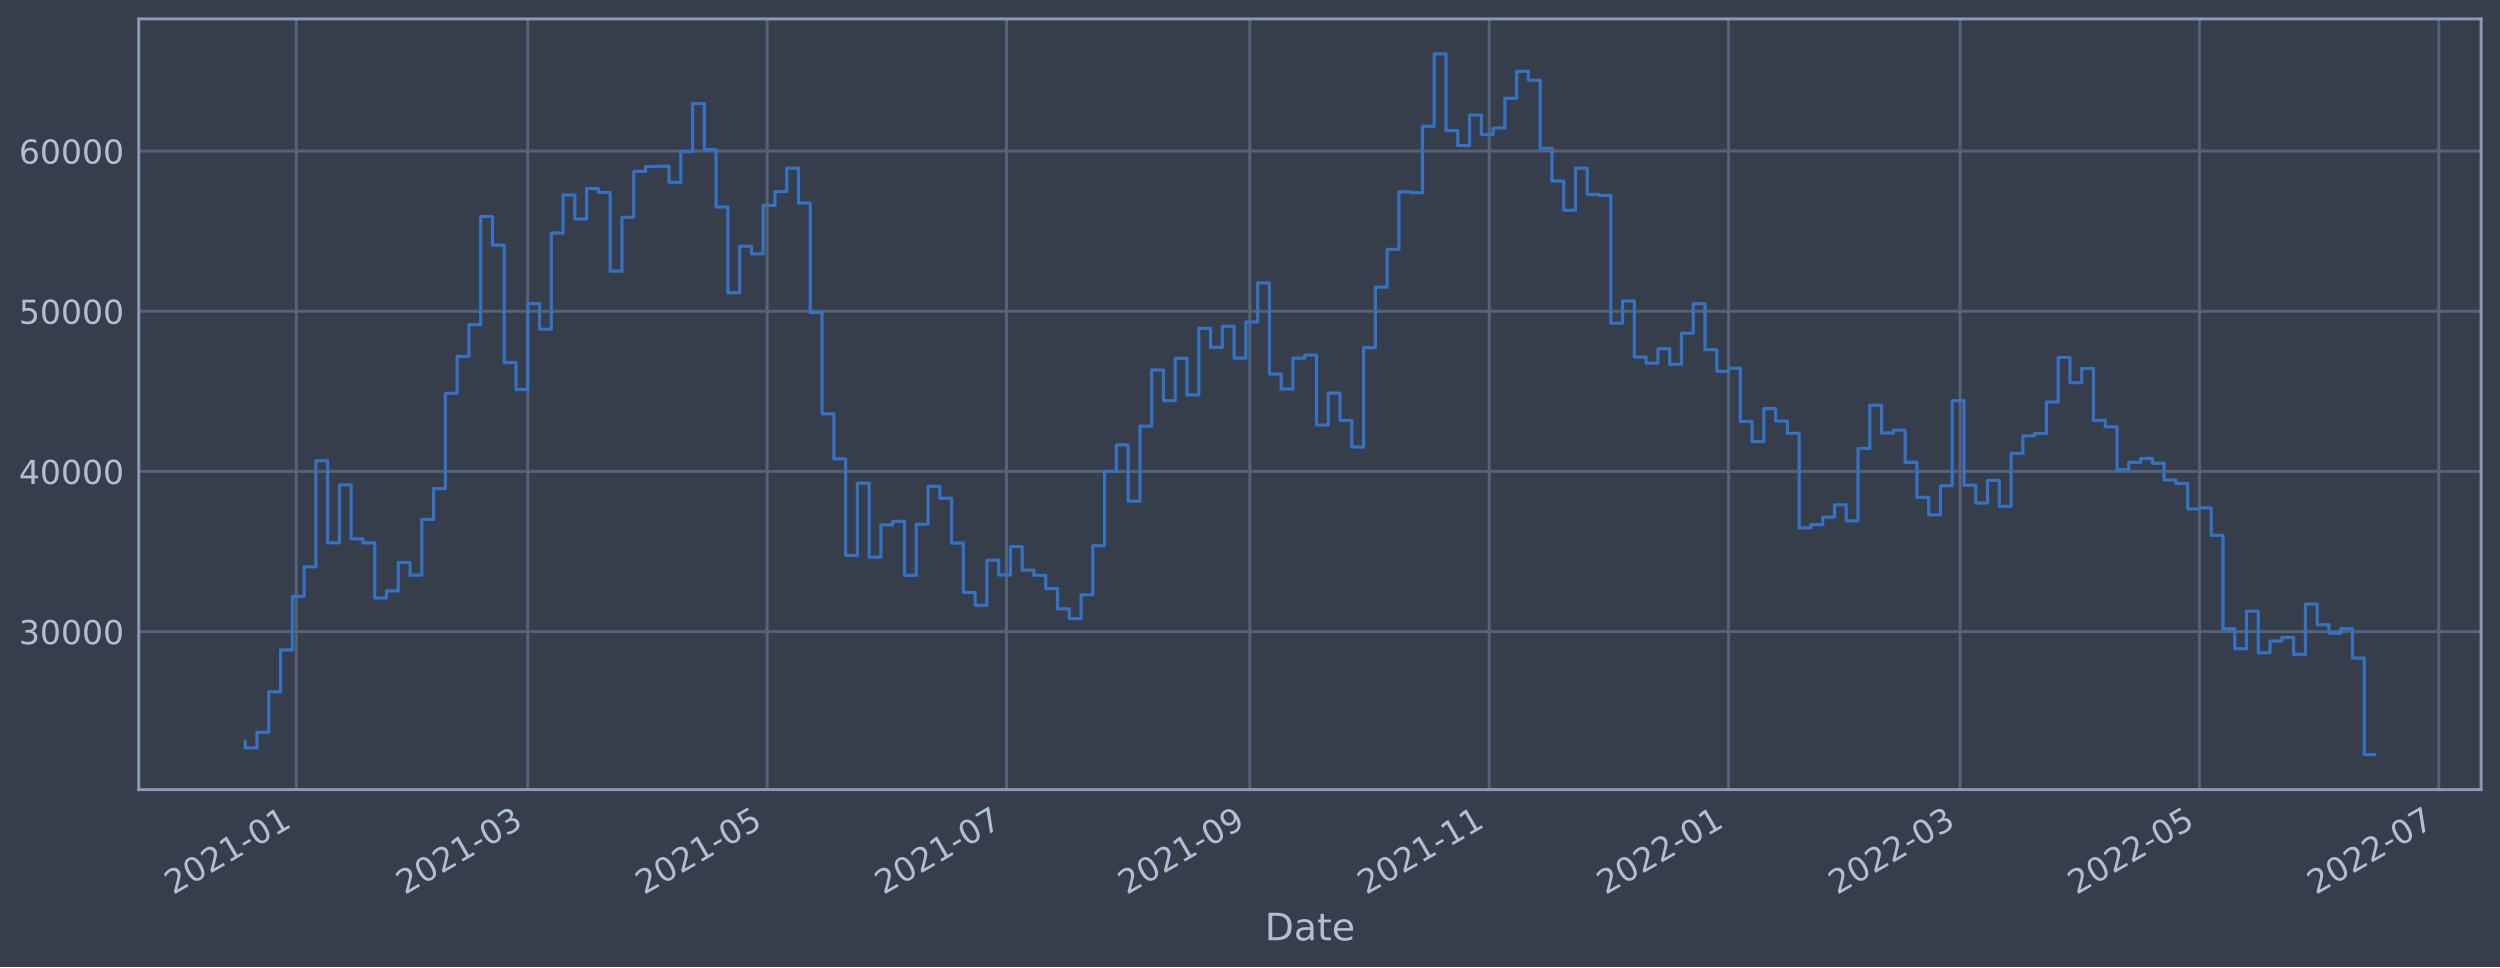
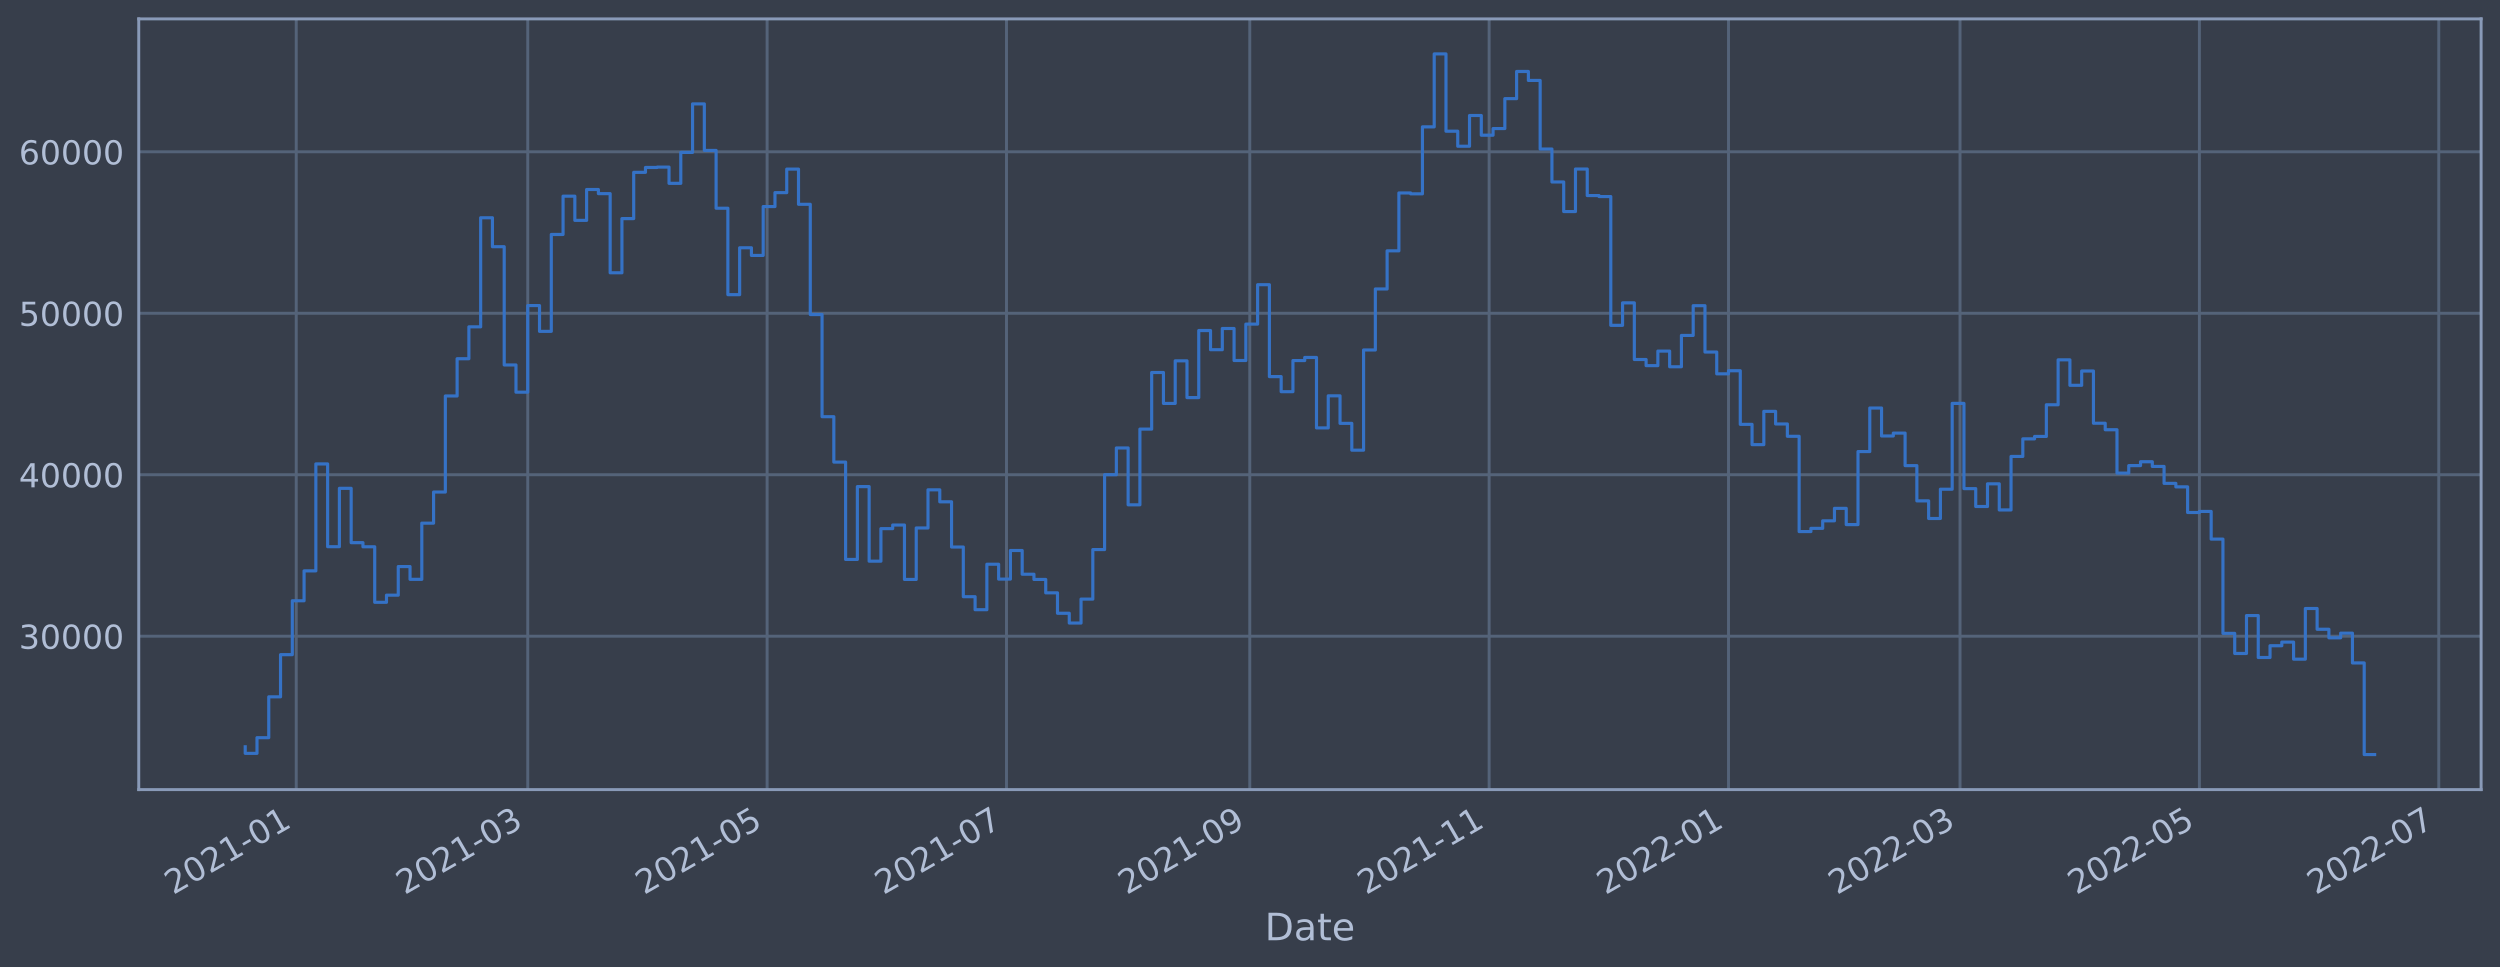
<svg xmlns="http://www.w3.org/2000/svg" xmlns:xlink="http://www.w3.org/1999/xlink" width="952.884pt" height="368.58pt" viewBox="0 0 952.884 368.58" version="1.1">
  <defs>
    <style type="text/css">*{stroke-linejoin: round; stroke-linecap: butt}</style>
  </defs>
  <g id="figure_1">
    <g id="patch_1">
      <path d="M 0 368.58  L 952.884 368.58  L 952.884 0  L 0 0  z " style="fill: #373e4b" />
    </g>
    <g id="axes_1">
      <g id="patch_2">
        <path d="M 52.884 300.96  L 945.684 300.96  L 945.684 7.2  L 52.884 7.2  z " style="fill: #373e4b" />
      </g>
      <g id="matplotlib.axis_1">
        <g id="xtick_1">
          <g id="line2d_1">
-             <path d="M 112.91 300.96  L 112.91 7.2  " clip-path="url(#pbb074603a3)" style="fill: none; stroke: #546379; stroke-width: 1.12; stroke-linecap: square" />
+             <path d="M 112.909 300.96  L 112.909 7.2  " clip-path="url(#pd5a9aa3ab3)" style="fill: none; stroke: #546379; stroke-width: 1.12; stroke-linecap: square" />
          </g>
          <g id="line2d_2" />
          <g id="text_1">
-             <g style="fill: #b1bed6" transform="translate(66.00634 341.1745)rotate(-30)scale(0.126 -0.126)">
+             <g style="fill: #b1bed6" transform="translate(66.00594 341.1745)rotate(-30)scale(0.126 -0.126)">
              <defs>
                <path id="DejaVuSans-32" d="M 1228 531  L 3431 531  L 3431 0  L 469 0  L 469 531  Q 828 903 1448 1529  Q 2069 2156 2228 2338  Q 2531 2678 2651 2914  Q 2772 3150 2772 3378  Q 2772 3750 2511 3984  Q 2250 4219 1831 4219  Q 1534 4219 1204 4116  Q 875 4013 500 3803  L 500 4441  Q 881 4594 1212 4672  Q 1544 4750 1819 4750  Q 2544 4750 2975 4387  Q 3406 4025 3406 3419  Q 3406 3131 3298 2873  Q 3191 2616 2906 2266  Q 2828 2175 2409 1742  Q 1991 1309 1228 531  z " transform="scale(0.015625)" />
                <path id="DejaVuSans-30" d="M 2034 4250  Q 1547 4250 1301 3770  Q 1056 3291 1056 2328  Q 1056 1369 1301 889  Q 1547 409 2034 409  Q 2525 409 2770 889  Q 3016 1369 3016 2328  Q 3016 3291 2770 3770  Q 2525 4250 2034 4250  z M 2034 4750  Q 2819 4750 3233 4129  Q 3647 3509 3647 2328  Q 3647 1150 3233 529  Q 2819 -91 2034 -91  Q 1250 -91 836 529  Q 422 1150 422 2328  Q 422 3509 836 4129  Q 1250 4750 2034 4750  z " transform="scale(0.015625)" />
                <path id="DejaVuSans-31" d="M 794 531  L 1825 531  L 1825 4091  L 703 3866  L 703 4441  L 1819 4666  L 2450 4666  L 2450 531  L 3481 531  L 3481 0  L 794 0  L 794 531  z " transform="scale(0.015625)" />
                <path id="DejaVuSans-2d" d="M 313 2009  L 1997 2009  L 1997 1497  L 313 1497  L 313 2009  z " transform="scale(0.015625)" />
              </defs>
              <use xlink:href="#DejaVuSans-32" />
              <use xlink:href="#DejaVuSans-30" x="63.623" />
              <use xlink:href="#DejaVuSans-32" x="127.246" />
              <use xlink:href="#DejaVuSans-31" x="190.869" />
              <use xlink:href="#DejaVuSans-2d" x="254.492" />
              <use xlink:href="#DejaVuSans-30" x="290.576" />
              <use xlink:href="#DejaVuSans-31" x="354.199" />
            </g>
          </g>
        </g>
        <g id="xtick_2">
          <g id="line2d_3">
-             <path d="M 201.156 300.96  L 201.156 7.2  " clip-path="url(#pbb074603a3)" style="fill: none; stroke: #546379; stroke-width: 1.12; stroke-linecap: square" />
+             <path d="M 201.153 300.96  L 201.153 7.2  " clip-path="url(#pd5a9aa3ab3)" style="fill: none; stroke: #546379; stroke-width: 1.12; stroke-linecap: square" />
          </g>
          <g id="line2d_4" />
          <g id="text_2">
-             <g style="fill: #b1bed6" transform="translate(154.2524 341.1745)rotate(-30)scale(0.126 -0.126)">
+             <g style="fill: #b1bed6" transform="translate(154.2502 341.1745)rotate(-30)scale(0.126 -0.126)">
              <defs>
                <path id="DejaVuSans-33" d="M 2597 2516  Q 3050 2419 3304 2112  Q 3559 1806 3559 1356  Q 3559 666 3084 287  Q 2609 -91 1734 -91  Q 1441 -91 1130 -33  Q 819 25 488 141  L 488 750  Q 750 597 1062 519  Q 1375 441 1716 441  Q 2309 441 2620 675  Q 2931 909 2931 1356  Q 2931 1769 2642 2001  Q 2353 2234 1838 2234  L 1294 2234  L 1294 2753  L 1863 2753  Q 2328 2753 2575 2939  Q 2822 3125 2822 3475  Q 2822 3834 2567 4026  Q 2313 4219 1838 4219  Q 1578 4219 1281 4162  Q 984 4106 628 3988  L 628 4550  Q 988 4650 1302 4700  Q 1616 4750 1894 4750  Q 2613 4750 3031 4423  Q 3450 4097 3450 3541  Q 3450 3153 3228 2886  Q 3006 2619 2597 2516  z " transform="scale(0.015625)" />
              </defs>
              <use xlink:href="#DejaVuSans-32" />
              <use xlink:href="#DejaVuSans-30" x="63.623" />
              <use xlink:href="#DejaVuSans-32" x="127.246" />
              <use xlink:href="#DejaVuSans-31" x="190.869" />
              <use xlink:href="#DejaVuSans-2d" x="254.492" />
              <use xlink:href="#DejaVuSans-30" x="290.576" />
              <use xlink:href="#DejaVuSans-33" x="354.199" />
            </g>
          </g>
        </g>
        <g id="xtick_3">
          <g id="line2d_5">
-             <path d="M 292.393 300.96  L 292.393 7.2  " clip-path="url(#pbb074603a3)" style="fill: none; stroke: #546379; stroke-width: 1.12; stroke-linecap: square" />
+             <path d="M 292.389 300.96  L 292.389 7.2  " clip-path="url(#pd5a9aa3ab3)" style="fill: none; stroke: #546379; stroke-width: 1.12; stroke-linecap: square" />
          </g>
          <g id="line2d_6" />
          <g id="text_3">
-             <g style="fill: #b1bed6" transform="translate(245.4899 341.1745)rotate(-30)scale(0.126 -0.126)">
+             <g style="fill: #b1bed6" transform="translate(245.4858 341.1745)rotate(-30)scale(0.126 -0.126)">
              <defs>
                <path id="DejaVuSans-35" d="M 691 4666  L 3169 4666  L 3169 4134  L 1269 4134  L 1269 2991  Q 1406 3038 1543 3061  Q 1681 3084 1819 3084  Q 2600 3084 3056 2656  Q 3513 2228 3513 1497  Q 3513 744 3044 326  Q 2575 -91 1722 -91  Q 1428 -91 1123 -41  Q 819 9 494 109  L 494 744  Q 775 591 1075 516  Q 1375 441 1709 441  Q 2250 441 2565 725  Q 2881 1009 2881 1497  Q 2881 1984 2565 2268  Q 2250 2553 1709 2553  Q 1456 2553 1204 2497  Q 953 2441 691 2322  L 691 4666  z " transform="scale(0.015625)" />
              </defs>
              <use xlink:href="#DejaVuSans-32" />
              <use xlink:href="#DejaVuSans-30" x="63.623" />
              <use xlink:href="#DejaVuSans-32" x="127.246" />
              <use xlink:href="#DejaVuSans-31" x="190.869" />
              <use xlink:href="#DejaVuSans-2d" x="254.492" />
              <use xlink:href="#DejaVuSans-30" x="290.576" />
              <use xlink:href="#DejaVuSans-35" x="354.199" />
            </g>
          </g>
        </g>
        <g id="xtick_4">
          <g id="line2d_7">
-             <path d="M 383.631 300.96  L 383.631 7.2  " clip-path="url(#pbb074603a3)" style="fill: none; stroke: #546379; stroke-width: 1.12; stroke-linecap: square" />
+             <path d="M 383.625 300.96  L 383.625 7.2  " clip-path="url(#pd5a9aa3ab3)" style="fill: none; stroke: #546379; stroke-width: 1.12; stroke-linecap: square" />
          </g>
          <g id="line2d_8" />
          <g id="text_4">
-             <g style="fill: #b1bed6" transform="translate(336.7273 341.1745)rotate(-30)scale(0.126 -0.126)">
+             <g style="fill: #b1bed6" transform="translate(336.7214 341.1745)rotate(-30)scale(0.126 -0.126)">
              <defs>
                <path id="DejaVuSans-37" d="M 525 4666  L 3525 4666  L 3525 4397  L 1831 0  L 1172 0  L 2766 4134  L 525 4134  L 525 4666  z " transform="scale(0.015625)" />
              </defs>
              <use xlink:href="#DejaVuSans-32" />
              <use xlink:href="#DejaVuSans-30" x="63.623" />
              <use xlink:href="#DejaVuSans-32" x="127.246" />
              <use xlink:href="#DejaVuSans-31" x="190.869" />
              <use xlink:href="#DejaVuSans-2d" x="254.492" />
              <use xlink:href="#DejaVuSans-30" x="290.576" />
              <use xlink:href="#DejaVuSans-37" x="354.199" />
            </g>
          </g>
        </g>
        <g id="xtick_5">
          <g id="line2d_9">
-             <path d="M 476.364 300.96  L 476.364 7.2  " clip-path="url(#pbb074603a3)" style="fill: none; stroke: #546379; stroke-width: 1.12; stroke-linecap: square" />
+             <path d="M 476.356 300.96  L 476.356 7.2  " clip-path="url(#pd5a9aa3ab3)" style="fill: none; stroke: #546379; stroke-width: 1.12; stroke-linecap: square" />
          </g>
          <g id="line2d_10" />
          <g id="text_5">
-             <g style="fill: #b1bed6" transform="translate(429.4605 341.1745)rotate(-30)scale(0.126 -0.126)">
+             <g style="fill: #b1bed6" transform="translate(429.4527 341.1745)rotate(-30)scale(0.126 -0.126)">
              <defs>
                <path id="DejaVuSans-39" d="M 703 97  L 703 672  Q 941 559 1184 500  Q 1428 441 1663 441  Q 2288 441 2617 861  Q 2947 1281 2994 2138  Q 2813 1869 2534 1725  Q 2256 1581 1919 1581  Q 1219 1581 811 2004  Q 403 2428 403 3163  Q 403 3881 828 4315  Q 1253 4750 1959 4750  Q 2769 4750 3195 4129  Q 3622 3509 3622 2328  Q 3622 1225 3098 567  Q 2575 -91 1691 -91  Q 1453 -91 1209 -44  Q 966 3 703 97  z M 1959 2075  Q 2384 2075 2632 2365  Q 2881 2656 2881 3163  Q 2881 3666 2632 3958  Q 2384 4250 1959 4250  Q 1534 4250 1286 3958  Q 1038 3666 1038 3163  Q 1038 2656 1286 2365  Q 1534 2075 1959 2075  z " transform="scale(0.015625)" />
              </defs>
              <use xlink:href="#DejaVuSans-32" />
              <use xlink:href="#DejaVuSans-30" x="63.623" />
              <use xlink:href="#DejaVuSans-32" x="127.246" />
              <use xlink:href="#DejaVuSans-31" x="190.869" />
              <use xlink:href="#DejaVuSans-2d" x="254.492" />
              <use xlink:href="#DejaVuSans-30" x="290.576" />
              <use xlink:href="#DejaVuSans-39" x="354.199" />
            </g>
          </g>
        </g>
        <g id="xtick_6">
          <g id="line2d_11">
-             <path d="M 567.601 300.96  L 567.601 7.2  " clip-path="url(#pbb074603a3)" style="fill: none; stroke: #546379; stroke-width: 1.12; stroke-linecap: square" />
+             <path d="M 567.592 300.96  L 567.592 7.2  " clip-path="url(#pd5a9aa3ab3)" style="fill: none; stroke: #546379; stroke-width: 1.12; stroke-linecap: square" />
          </g>
          <g id="line2d_12" />
          <g id="text_6">
-             <g style="fill: #b1bed6" transform="translate(520.698 341.1745)rotate(-30)scale(0.126 -0.126)">
+             <g style="fill: #b1bed6" transform="translate(520.6882 341.1745)rotate(-30)scale(0.126 -0.126)">
              <use xlink:href="#DejaVuSans-32" />
              <use xlink:href="#DejaVuSans-30" x="63.623" />
              <use xlink:href="#DejaVuSans-32" x="127.246" />
              <use xlink:href="#DejaVuSans-31" x="190.869" />
              <use xlink:href="#DejaVuSans-2d" x="254.492" />
              <use xlink:href="#DejaVuSans-31" x="290.576" />
              <use xlink:href="#DejaVuSans-31" x="354.199" />
            </g>
          </g>
        </g>
        <g id="xtick_7">
          <g id="line2d_13">
-             <path d="M 658.839 300.96  L 658.839 7.2  " clip-path="url(#pbb074603a3)" style="fill: none; stroke: #546379; stroke-width: 1.12; stroke-linecap: square" />
+             <path d="M 658.827 300.96  L 658.827 7.2  " clip-path="url(#pd5a9aa3ab3)" style="fill: none; stroke: #546379; stroke-width: 1.12; stroke-linecap: square" />
          </g>
          <g id="line2d_14" />
          <g id="text_7">
-             <g style="fill: #b1bed6" transform="translate(611.9354 341.1745)rotate(-30)scale(0.126 -0.126)">
+             <g style="fill: #b1bed6" transform="translate(611.9238 341.1745)rotate(-30)scale(0.126 -0.126)">
              <use xlink:href="#DejaVuSans-32" />
              <use xlink:href="#DejaVuSans-30" x="63.623" />
              <use xlink:href="#DejaVuSans-32" x="127.246" />
              <use xlink:href="#DejaVuSans-32" x="190.869" />
              <use xlink:href="#DejaVuSans-2d" x="254.492" />
              <use xlink:href="#DejaVuSans-30" x="290.576" />
              <use xlink:href="#DejaVuSans-31" x="354.199" />
            </g>
          </g>
        </g>
        <g id="xtick_8">
          <g id="line2d_15">
-             <path d="M 747.085 300.96  L 747.085 7.2  " clip-path="url(#pbb074603a3)" style="fill: none; stroke: #546379; stroke-width: 1.12; stroke-linecap: square" />
+             <path d="M 747.071 300.96  L 747.071 7.2  " clip-path="url(#pd5a9aa3ab3)" style="fill: none; stroke: #546379; stroke-width: 1.12; stroke-linecap: square" />
          </g>
          <g id="line2d_16" />
          <g id="text_8">
-             <g style="fill: #b1bed6" transform="translate(700.1815 341.1745)rotate(-30)scale(0.126 -0.126)">
+             <g style="fill: #b1bed6" transform="translate(700.1681 341.1745)rotate(-30)scale(0.126 -0.126)">
              <use xlink:href="#DejaVuSans-32" />
              <use xlink:href="#DejaVuSans-30" x="63.623" />
              <use xlink:href="#DejaVuSans-32" x="127.246" />
              <use xlink:href="#DejaVuSans-32" x="190.869" />
              <use xlink:href="#DejaVuSans-2d" x="254.492" />
              <use xlink:href="#DejaVuSans-30" x="290.576" />
              <use xlink:href="#DejaVuSans-33" x="354.199" />
            </g>
          </g>
        </g>
        <g id="xtick_9">
          <g id="line2d_17">
-             <path d="M 838.322 300.96  L 838.322 7.2  " clip-path="url(#pbb074603a3)" style="fill: none; stroke: #546379; stroke-width: 1.12; stroke-linecap: square" />
+             <path d="M 838.307 300.96  L 838.307 7.2  " clip-path="url(#pd5a9aa3ab3)" style="fill: none; stroke: #546379; stroke-width: 1.12; stroke-linecap: square" />
          </g>
          <g id="line2d_18" />
          <g id="text_9">
-             <g style="fill: #b1bed6" transform="translate(791.4189 341.1745)rotate(-30)scale(0.126 -0.126)">
+             <g style="fill: #b1bed6" transform="translate(791.4037 341.1745)rotate(-30)scale(0.126 -0.126)">
              <use xlink:href="#DejaVuSans-32" />
              <use xlink:href="#DejaVuSans-30" x="63.623" />
              <use xlink:href="#DejaVuSans-32" x="127.246" />
              <use xlink:href="#DejaVuSans-32" x="190.869" />
              <use xlink:href="#DejaVuSans-2d" x="254.492" />
              <use xlink:href="#DejaVuSans-30" x="290.576" />
              <use xlink:href="#DejaVuSans-35" x="354.199" />
            </g>
          </g>
        </g>
        <g id="xtick_10">
          <g id="line2d_19">
-             <path d="M 929.56 300.96  L 929.56 7.2  " clip-path="url(#pbb074603a3)" style="fill: none; stroke: #546379; stroke-width: 1.12; stroke-linecap: square" />
+             <path d="M 929.543 300.96  L 929.543 7.2  " clip-path="url(#pd5a9aa3ab3)" style="fill: none; stroke: #546379; stroke-width: 1.12; stroke-linecap: square" />
          </g>
          <g id="line2d_20" />
          <g id="text_10">
-             <g style="fill: #b1bed6" transform="translate(882.6564 341.1745)rotate(-30)scale(0.126 -0.126)">
+             <g style="fill: #b1bed6" transform="translate(882.6393 341.1745)rotate(-30)scale(0.126 -0.126)">
              <use xlink:href="#DejaVuSans-32" />
              <use xlink:href="#DejaVuSans-30" x="63.623" />
              <use xlink:href="#DejaVuSans-32" x="127.246" />
              <use xlink:href="#DejaVuSans-32" x="190.869" />
              <use xlink:href="#DejaVuSans-2d" x="254.492" />
              <use xlink:href="#DejaVuSans-30" x="290.576" />
              <use xlink:href="#DejaVuSans-37" x="354.199" />
            </g>
          </g>
        </g>
        <g id="text_11">
          <g style="fill: #b1bed6" transform="translate(482.0746 358.3856)scale(0.144 -0.144)">
            <defs>
              <path id="DejaVuSans-44" d="M 1259 4147  L 1259 519  L 2022 519  Q 2988 519 3436 956  Q 3884 1394 3884 2338  Q 3884 3275 3436 3711  Q 2988 4147 2022 4147  L 1259 4147  z M 628 4666  L 1925 4666  Q 3281 4666 3915 4102  Q 4550 3538 4550 2338  Q 4550 1131 3912 565  Q 3275 0 1925 0  L 628 0  L 628 4666  z " transform="scale(0.015625)" />
              <path id="DejaVuSans-61" d="M 2194 1759  Q 1497 1759 1228 1600  Q 959 1441 959 1056  Q 959 750 1161 570  Q 1363 391 1709 391  Q 2188 391 2477 730  Q 2766 1069 2766 1631  L 2766 1759  L 2194 1759  z M 3341 1997  L 3341 0  L 2766 0  L 2766 531  Q 2569 213 2275 61  Q 1981 -91 1556 -91  Q 1019 -91 701 211  Q 384 513 384 1019  Q 384 1609 779 1909  Q 1175 2209 1959 2209  L 2766 2209  L 2766 2266  Q 2766 2663 2505 2880  Q 2244 3097 1772 3097  Q 1472 3097 1187 3025  Q 903 2953 641 2809  L 641 3341  Q 956 3463 1253 3523  Q 1550 3584 1831 3584  Q 2591 3584 2966 3190  Q 3341 2797 3341 1997  z " transform="scale(0.015625)" />
              <path id="DejaVuSans-74" d="M 1172 4494  L 1172 3500  L 2356 3500  L 2356 3053  L 1172 3053  L 1172 1153  Q 1172 725 1289 603  Q 1406 481 1766 481  L 2356 481  L 2356 0  L 1766 0  Q 1100 0 847 248  Q 594 497 594 1153  L 594 3053  L 172 3053  L 172 3500  L 594 3500  L 594 4494  L 1172 4494  z " transform="scale(0.015625)" />
              <path id="DejaVuSans-65" d="M 3597 1894  L 3597 1613  L 953 1613  Q 991 1019 1311 708  Q 1631 397 2203 397  Q 2534 397 2845 478  Q 3156 559 3463 722  L 3463 178  Q 3153 47 2828 -22  Q 2503 -91 2169 -91  Q 1331 -91 842 396  Q 353 884 353 1716  Q 353 2575 817 3079  Q 1281 3584 2069 3584  Q 2775 3584 3186 3129  Q 3597 2675 3597 1894  z M 3022 2063  Q 3016 2534 2758 2815  Q 2500 3097 2075 3097  Q 1594 3097 1305 2825  Q 1016 2553 972 2059  L 3022 2063  z " transform="scale(0.015625)" />
            </defs>
            <use xlink:href="#DejaVuSans-44" />
            <use xlink:href="#DejaVuSans-61" x="77.002" />
            <use xlink:href="#DejaVuSans-74" x="138.281" />
            <use xlink:href="#DejaVuSans-65" x="177.49" />
          </g>
        </g>
      </g>
      <g id="matplotlib.axis_2">
        <g id="ytick_1">
          <g id="line2d_21">
-             <path d="M 52.884 240.743  L 945.684 240.743  " clip-path="url(#pbb074603a3)" style="fill: none; stroke: #546379; stroke-width: 1.12; stroke-linecap: square" />
+             <path d="M 52.884 242.493  L 945.684 242.493  " clip-path="url(#pd5a9aa3ab3)" style="fill: none; stroke: #546379; stroke-width: 1.12; stroke-linecap: square" />
          </g>
          <g id="line2d_22" />
          <g id="text_12">
-             <g style="fill: #b1bed6" transform="translate(7.2 245.5303)scale(0.126 -0.126)">
+             <g style="fill: #b1bed6" transform="translate(7.2 247.2803)scale(0.126 -0.126)">
              <use xlink:href="#DejaVuSans-33" />
              <use xlink:href="#DejaVuSans-30" x="63.623" />
              <use xlink:href="#DejaVuSans-30" x="127.246" />
              <use xlink:href="#DejaVuSans-30" x="190.869" />
              <use xlink:href="#DejaVuSans-30" x="254.492" />
            </g>
          </g>
        </g>
        <g id="ytick_2">
          <g id="line2d_23">
-             <path d="M 52.884 179.687  L 945.684 179.687  " clip-path="url(#pbb074603a3)" style="fill: none; stroke: #546379; stroke-width: 1.12; stroke-linecap: square" />
+             <path d="M 52.884 180.952  L 945.684 180.952  " clip-path="url(#pd5a9aa3ab3)" style="fill: none; stroke: #546379; stroke-width: 1.12; stroke-linecap: square" />
          </g>
          <g id="line2d_24" />
          <g id="text_13">
-             <g style="fill: #b1bed6" transform="translate(7.2 184.4741)scale(0.126 -0.126)">
+             <g style="fill: #b1bed6" transform="translate(7.2 185.7388)scale(0.126 -0.126)">
              <defs>
                <path id="DejaVuSans-34" d="M 2419 4116  L 825 1625  L 2419 1625  L 2419 4116  z M 2253 4666  L 3047 4666  L 3047 1625  L 3713 1625  L 3713 1100  L 3047 1100  L 3047 0  L 2419 0  L 2419 1100  L 313 1100  L 313 1709  L 2253 4666  z " transform="scale(0.015625)" />
              </defs>
              <use xlink:href="#DejaVuSans-34" />
              <use xlink:href="#DejaVuSans-30" x="63.623" />
              <use xlink:href="#DejaVuSans-30" x="127.246" />
              <use xlink:href="#DejaVuSans-30" x="190.869" />
              <use xlink:href="#DejaVuSans-30" x="254.492" />
            </g>
          </g>
        </g>
        <g id="ytick_3">
          <g id="line2d_25">
-             <path d="M 52.884 118.631  L 945.684 118.631  " clip-path="url(#pbb074603a3)" style="fill: none; stroke: #546379; stroke-width: 1.12; stroke-linecap: square" />
+             <path d="M 52.884 119.41  L 945.684 119.41  " clip-path="url(#pd5a9aa3ab3)" style="fill: none; stroke: #546379; stroke-width: 1.12; stroke-linecap: square" />
          </g>
          <g id="line2d_26" />
          <g id="text_14">
-             <g style="fill: #b1bed6" transform="translate(7.2 123.4178)scale(0.126 -0.126)">
+             <g style="fill: #b1bed6" transform="translate(7.2 124.1973)scale(0.126 -0.126)">
              <use xlink:href="#DejaVuSans-35" />
              <use xlink:href="#DejaVuSans-30" x="63.623" />
              <use xlink:href="#DejaVuSans-30" x="127.246" />
              <use xlink:href="#DejaVuSans-30" x="190.869" />
              <use xlink:href="#DejaVuSans-30" x="254.492" />
            </g>
          </g>
        </g>
        <g id="ytick_4">
          <g id="line2d_27">
-             <path d="M 52.884 57.575  L 945.684 57.575  " clip-path="url(#pbb074603a3)" style="fill: none; stroke: #546379; stroke-width: 1.12; stroke-linecap: square" />
+             <path d="M 52.884 57.869  L 945.684 57.869  " clip-path="url(#pd5a9aa3ab3)" style="fill: none; stroke: #546379; stroke-width: 1.12; stroke-linecap: square" />
          </g>
          <g id="line2d_28" />
          <g id="text_15">
-             <g style="fill: #b1bed6" transform="translate(7.2 62.36157)scale(0.126 -0.126)">
+             <g style="fill: #b1bed6" transform="translate(7.2 62.6558)scale(0.126 -0.126)">
              <defs>
                <path id="DejaVuSans-36" d="M 2113 2584  Q 1688 2584 1439 2293  Q 1191 2003 1191 1497  Q 1191 994 1439 701  Q 1688 409 2113 409  Q 2538 409 2786 701  Q 3034 994 3034 1497  Q 3034 2003 2786 2293  Q 2538 2584 2113 2584  z M 3366 4563  L 3366 3988  Q 3128 4100 2886 4159  Q 2644 4219 2406 4219  Q 1781 4219 1451 3797  Q 1122 3375 1075 2522  Q 1259 2794 1537 2939  Q 1816 3084 2150 3084  Q 2853 3084 3261 2657  Q 3669 2231 3669 1497  Q 3669 778 3244 343  Q 2819 -91 2113 -91  Q 1303 -91 875 529  Q 447 1150 447 2328  Q 447 3434 972 4092  Q 1497 4750 2381 4750  Q 2619 4750 2861 4703  Q 3103 4656 3366 4563  z " transform="scale(0.015625)" />
              </defs>
              <use xlink:href="#DejaVuSans-36" />
              <use xlink:href="#DejaVuSans-30" x="63.623" />
              <use xlink:href="#DejaVuSans-30" x="127.246" />
              <use xlink:href="#DejaVuSans-30" x="190.869" />
              <use xlink:href="#DejaVuSans-30" x="254.492" />
            </g>
          </g>
        </g>
      </g>
      <g id="line2d_29">
-         <path d="M 93.466 282.562  L 93.466 285.037  L 97.953 285.037  L 97.953 279.114  L 102.44 279.114  L 102.44 263.66  L 106.927 263.66  L 106.927 247.725  L 111.414 247.725  L 111.414 227.339  L 115.901 227.339  L 115.901 216.036  L 120.388 216.036  L 120.388 175.595  L 124.875 175.595  L 124.875 206.888  L 129.362 206.888  L 129.362 184.825  L 133.849 184.825  L 133.849 205.373  L 138.336 205.373  L 138.336 206.924  L 142.824 206.924  L 142.824 227.923  L 147.311 227.923  L 147.311 225.224  L 151.798 225.224  L 151.798 214.402  L 156.285 214.402  L 156.285 219.234  L 160.772 219.234  L 160.772 197.991  L 165.259 197.991  L 165.259 186.232  L 169.746 186.232  L 169.746 149.903  L 174.233 149.903  L 174.233 135.817  L 178.72 135.817  L 178.72 123.759  L 183.207 123.759  L 183.207 82.507  L 187.694 82.507  L 187.694 93.455  L 192.182 93.455  L 192.182 138.166  L 196.669 138.166  L 196.669 148.463  L 201.156 148.463  L 201.156 115.714  L 205.643 115.714  L 205.643 125.459  L 210.13 125.459  L 210.13 88.826  L 214.617 88.826  L 214.617 74.345  L 219.104 74.345  L 219.104 83.495  L 223.591 83.495  L 223.591 71.826  L 228.078 71.826  L 228.078 73.381  L 232.565 73.381  L 232.565 103.316  L 237.052 103.316  L 237.052 82.828  L 241.539 82.828  L 241.539 65.328  L 246.027 65.328  L 246.027 63.489  L 250.514 63.489  L 250.514 63.35  L 255.001 63.35  L 255.001 69.489  L 259.488 69.489  L 259.488 57.789  L 263.975 57.789  L 263.975 39.446  L 268.462 39.446  L 268.462 57.043  L 272.949 57.043  L 272.949 78.896  L 277.436 78.896  L 277.436 111.59  L 281.923 111.59  L 281.923 93.862  L 286.41 93.862  L 286.41 96.747  L 290.897 96.747  L 290.897 78.27  L 295.385 78.27  L 295.385 73.002  L 299.872 73.002  L 299.872 64.115  L 304.359 64.115  L 304.359 77.418  L 308.846 77.418  L 308.846 119.104  L 313.333 119.104  L 313.333 157.73  L 317.82 157.73  L 317.82 174.898  L 322.307 174.898  L 322.307 211.714  L 326.794 211.714  L 326.794 184.168  L 331.281 184.168  L 331.281 212.366  L 335.768 212.366  L 335.768 200.064  L 340.255 200.064  L 340.255 198.703  L 344.743 198.703  L 344.743 219.283  L 349.23 219.283  L 349.23 199.808  L 353.717 199.808  L 353.717 185.385  L 358.204 185.385  L 358.204 189.915  L 362.691 189.915  L 362.691 207.015  L 367.178 207.015  L 367.178 225.799  L 371.665 225.799  L 371.665 230.727  L 376.152 230.727  L 376.152 213.533  L 380.639 213.533  L 380.639 219.148  L 385.126 219.148  L 385.126 208.327  L 389.613 208.327  L 389.613 217.304  L 394.1 217.304  L 394.1 219.279  L 398.588 219.279  L 398.588 224.34  L 403.075 224.34  L 403.075 232.066  L 407.562 232.066  L 407.562 235.761  L 412.049 235.761  L 412.049 226.713  L 416.536 226.713  L 416.536 207.985  L 421.023 207.985  L 421.023 179.672  L 425.51 179.672  L 425.51 169.557  L 429.997 169.557  L 429.997 191.056  L 434.484 191.056  L 434.484 162.433  L 438.971 162.433  L 438.971 141.017  L 443.458 141.017  L 443.458 152.714  L 447.946 152.714  L 447.946 136.603  L 452.433 136.603  L 452.433 150.515  L 456.92 150.515  L 456.92 125.151  L 461.407 125.151  L 461.407 132.402  L 465.894 132.402  L 465.894 124.389  L 470.381 124.389  L 470.381 136.491  L 474.868 136.491  L 474.868 122.728  L 479.355 122.728  L 479.355 107.83  L 483.842 107.83  L 483.842 142.575  L 488.329 142.575  L 488.329 148.275  L 492.816 148.275  L 492.816 136.507  L 497.304 136.507  L 497.304 135.338  L 501.791 135.338  L 501.791 161.971  L 506.278 161.971  L 506.278 149.837  L 510.765 149.837  L 510.765 160.255  L 515.252 160.255  L 515.252 170.392  L 519.739 170.392  L 519.739 132.508  L 524.226 132.508  L 524.226 109.437  L 528.713 109.437  L 528.713 95.019  L 533.2 95.019  L 533.2 73.132  L 537.687 73.132  L 537.687 73.463  L 542.174 73.463  L 542.174 48.134  L 546.661 48.134  L 546.661 20.553  L 551.149 20.553  L 551.149 49.776  L 555.636 49.776  L 555.636 55.467  L 560.123 55.467  L 560.123 43.842  L 564.61 43.842  L 564.61 51.289  L 569.097 51.289  L 569.097 48.771  L 573.584 48.771  L 573.584 37.467  L 578.071 37.467  L 578.071 27.189  L 582.558 27.189  L 582.558 30.582  L 587.045 30.582  L 587.045 56.523  L 591.532 56.523  L 591.532 68.974  L 596.019 68.974  L 596.019 80.156  L 600.507 80.156  L 600.507 64.074  L 604.994 64.074  L 604.994 74.107  L 609.481 74.107  L 609.481 74.489  L 613.968 74.489  L 613.968 123.186  L 618.455 123.186  L 618.455 114.69  L 622.942 114.69  L 622.942 136.108  L 627.429 136.108  L 627.429 138.431  L 631.916 138.431  L 631.916 132.928  L 636.403 132.928  L 636.403 138.845  L 640.89 138.845  L 640.89 127.006  L 645.377 127.006  L 645.377 115.756  L 649.865 115.756  L 649.865 133.277  L 654.352 133.277  L 654.352 141.53  L 658.839 141.53  L 658.839 140.355  L 663.326 140.355  L 663.326 160.634  L 667.813 160.634  L 667.813 168.303  L 672.3 168.303  L 672.3 155.716  L 676.787 155.716  L 676.787 160.476  L 681.274 160.476  L 681.274 165.147  L 685.761 165.147  L 685.761 201.174  L 690.248 201.174  L 690.248 199.965  L 694.735 199.965  L 694.735 197.107  L 699.222 197.107  L 699.222 192.395  L 703.71 192.395  L 703.71 198.537  L 708.197 198.537  L 708.197 170.923  L 712.684 170.923  L 712.684 154.451  L 717.171 154.451  L 717.171 165.026  L 721.658 165.026  L 721.658 163.929  L 726.145 163.929  L 726.145 176.233  L 730.632 176.233  L 730.632 189.564  L 735.119 189.564  L 735.119 196.224  L 739.606 196.224  L 739.606 185.158  L 744.093 185.158  L 744.093 152.707  L 748.58 152.707  L 748.58 184.93  L 753.068 184.93  L 753.068 191.7  L 757.555 191.7  L 757.555 183.119  L 762.042 183.119  L 762.042 192.995  L 766.529 192.995  L 766.529 172.769  L 771.016 172.769  L 771.016 166.118  L 775.503 166.118  L 775.503 165.2  L 779.99 165.2  L 779.99 153.223  L 784.477 153.223  L 784.477 136.24  L 788.964 136.24  L 788.964 145.867  L 793.451 145.867  L 793.451 140.455  L 797.938 140.455  L 797.938 160.209  L 802.426 160.209  L 802.426 162.666  L 806.913 162.666  L 806.913 179.063  L 811.4 179.063  L 811.4 176.23  L 815.887 176.23  L 815.887 174.768  L 820.374 174.768  L 820.374 176.549  L 824.861 176.549  L 824.861 182.95  L 829.348 182.95  L 829.348 184.271  L 833.835 184.271  L 833.835 193.967  L 838.322 193.967  L 838.322 193.564  L 842.809 193.564  L 842.809 204.03  L 847.296 204.03  L 847.296 239.67  L 851.783 239.67  L 851.783 247.269  L 856.271 247.269  L 856.271 232.944  L 860.758 232.944  L 860.758 248.797  L 865.245 248.797  L 865.245 244.346  L 869.732 244.346  L 869.732 242.974  L 874.219 242.974  L 874.219 249.42  L 878.706 249.42  L 878.706 230.269  L 883.193 230.269  L 883.193 238.119  L 887.68 238.119  L 887.68 241.346  L 892.167 241.346  L 892.167 239.588  L 896.654 239.588  L 896.654 250.851  L 901.141 250.851  L 901.141 287.607  L 905.102 287.607  L 905.102 287.607  " clip-path="url(#pbb074603a3)" style="fill: none; stroke: #3572c6; stroke-width: 1.2; stroke-linecap: square" />
+         <path d="M 93.466 284.644  L 93.466 287.139  L 97.953 287.139  L 97.953 281.169  L 102.44 281.169  L 102.44 265.592  L 106.927 265.592  L 106.927 249.53  L 111.414 249.53  L 111.414 228.982  L 115.901 228.982  L 115.901 217.589  L 120.388 217.589  L 120.388 176.827  L 124.875 176.827  L 124.875 208.369  L 129.362 208.369  L 129.362 186.131  L 133.849 186.131  L 133.849 206.842  L 138.336 206.842  L 138.336 208.406  L 142.823 208.406  L 142.823 229.571  L 147.31 229.571  L 147.31 226.851  L 151.797 226.851  L 151.797 215.943  L 156.284 215.943  L 156.284 220.813  L 160.771 220.813  L 160.771 199.401  L 165.258 199.401  L 165.258 187.548  L 169.745 187.548  L 169.745 150.931  L 174.232 150.931  L 174.232 136.733  L 178.718 136.733  L 178.718 124.579  L 183.205 124.579  L 183.205 82.999  L 187.692 82.999  L 187.692 94.034  L 192.179 94.034  L 192.179 139.101  L 196.666 139.101  L 196.666 149.48  L 201.153 149.48  L 201.153 116.47  L 205.64 116.47  L 205.64 126.293  L 210.127 126.293  L 210.127 89.369  L 214.614 89.369  L 214.614 74.773  L 219.101 74.773  L 219.101 83.995  L 223.588 83.995  L 223.588 72.233  L 228.075 72.233  L 228.075 73.801  L 232.562 73.801  L 232.562 103.974  L 237.049 103.974  L 237.049 83.323  L 241.536 83.323  L 241.536 65.684  L 246.023 65.684  L 246.023 63.83  L 250.51 63.83  L 250.51 63.69  L 254.997 63.69  L 254.997 69.878  L 259.484 69.878  L 259.484 58.085  L 263.971 58.085  L 263.971 39.596  L 268.458 39.596  L 268.458 57.333  L 272.945 57.333  L 272.945 79.36  L 277.432 79.36  L 277.432 112.314  L 281.919 112.314  L 281.919 94.445  L 286.406 94.445  L 286.406 97.353  L 290.893 97.353  L 290.893 78.729  L 295.38 78.729  L 295.38 73.419  L 299.867 73.419  L 299.867 64.461  L 304.354 64.461  L 304.354 77.87  L 308.841 77.87  L 308.841 119.887  L 313.328 119.887  L 313.328 158.82  L 317.815 158.82  L 317.815 176.125  L 322.302 176.125  L 322.302 213.233  L 326.789 213.233  L 326.789 185.469  L 331.276 185.469  L 331.276 213.891  L 335.763 213.891  L 335.763 201.49  L 340.25 201.49  L 340.25 200.119  L 344.737 200.119  L 344.737 220.862  L 349.224 220.862  L 349.224 201.232  L 353.711 201.232  L 353.711 186.695  L 358.198 186.695  L 358.198 191.261  L 362.685 191.261  L 362.685 208.497  L 367.172 208.497  L 367.172 227.43  L 371.659 227.43  L 371.659 232.397  L 376.146 232.397  L 376.146 215.066  L 380.633 215.066  L 380.633 220.727  L 385.12 220.727  L 385.12 209.819  L 389.607 209.819  L 389.607 218.867  L 394.094 218.867  L 394.094 220.858  L 398.581 220.858  L 398.581 225.96  L 403.068 225.96  L 403.068 233.747  L 407.555 233.747  L 407.555 237.472  L 412.042 237.472  L 412.042 228.352  L 416.529 228.352  L 416.529 209.475  L 421.016 209.475  L 421.016 180.936  L 425.503 180.936  L 425.503 170.742  L 429.99 170.742  L 429.99 192.411  L 434.477 192.411  L 434.477 163.56  L 438.964 163.56  L 438.964 141.975  L 443.451 141.975  L 443.451 153.764  L 447.938 153.764  L 447.938 137.526  L 452.425 137.526  L 452.425 151.548  L 456.912 151.548  L 456.912 125.983  L 461.399 125.983  L 461.399 133.29  L 465.886 133.29  L 465.886 125.214  L 470.373 125.214  L 470.373 137.413  L 474.86 137.413  L 474.86 123.54  L 479.347 123.54  L 479.347 108.523  L 483.834 108.523  L 483.834 143.545  L 488.321 143.545  L 488.321 149.29  L 492.808 149.29  L 492.808 137.429  L 497.295 137.429  L 497.295 136.25  L 501.782 136.25  L 501.782 163.095  L 506.269 163.095  L 506.269 150.864  L 510.756 150.864  L 510.756 161.365  L 515.243 161.365  L 515.243 171.583  L 519.73 171.583  L 519.73 133.398  L 524.217 133.398  L 524.217 110.143  L 528.704 110.143  L 528.704 95.61  L 533.191 95.61  L 533.191 73.549  L 537.678 73.549  L 537.678 73.883  L 542.165 73.883  L 542.165 48.353  L 546.652 48.353  L 546.652 20.553  L 551.139 20.553  L 551.139 50.008  L 555.626 50.008  L 555.626 55.745  L 560.113 55.745  L 560.113 44.027  L 564.6 44.027  L 564.6 51.533  L 569.087 51.533  L 569.087 48.996  L 573.574 48.996  L 573.574 37.602  L 578.061 37.602  L 578.061 27.241  L 582.548 27.241  L 582.548 30.662  L 587.035 30.662  L 587.035 56.809  L 591.522 56.809  L 591.522 69.358  L 596.009 69.358  L 596.009 80.63  L 600.496 80.63  L 600.496 64.42  L 604.983 64.42  L 604.983 74.532  L 609.47 74.532  L 609.47 74.917  L 613.957 74.917  L 613.957 124.002  L 618.444 124.002  L 618.444 115.438  L 622.931 115.438  L 622.931 137.027  L 627.418 137.027  L 627.418 139.368  L 631.905 139.368  L 631.905 133.821  L 636.392 133.821  L 636.392 139.785  L 640.879 139.785  L 640.879 127.852  L 645.366 127.852  L 645.366 116.512  L 649.853 116.512  L 649.853 134.172  L 654.34 134.172  L 654.34 142.491  L 658.827 142.491  L 658.827 141.307  L 663.314 141.307  L 663.314 161.747  L 667.801 161.747  L 667.801 169.478  L 672.288 169.478  L 672.288 156.791  L 676.775 156.791  L 676.775 161.588  L 681.262 161.588  L 681.262 166.296  L 685.749 166.296  L 685.749 202.609  L 690.236 202.609  L 690.236 201.391  L 694.723 201.391  L 694.723 198.51  L 699.21 198.51  L 699.21 193.761  L 703.697 193.761  L 703.697 199.952  L 708.184 199.952  L 708.184 172.118  L 712.671 172.118  L 712.671 155.515  L 717.158 155.515  L 717.158 166.174  L 721.645 166.174  L 721.645 165.068  L 726.132 165.068  L 726.132 177.47  L 730.619 177.47  L 730.619 190.907  L 735.106 190.907  L 735.106 197.62  L 739.593 197.62  L 739.593 186.466  L 744.08 186.466  L 744.08 153.758  L 748.567 153.758  L 748.567 186.237  L 753.054 186.237  L 753.054 193.06  L 757.541 193.06  L 757.541 184.411  L 762.028 184.411  L 762.028 194.365  L 766.515 194.365  L 766.515 173.979  L 771.002 173.979  L 771.002 167.275  L 775.489 167.275  L 775.489 166.35  L 779.976 166.35  L 779.976 154.278  L 784.463 154.278  L 784.463 137.159  L 788.95 137.159  L 788.95 146.863  L 793.437 146.863  L 793.437 141.408  L 797.924 141.408  L 797.924 161.319  L 802.411 161.319  L 802.411 163.796  L 806.898 163.796  L 806.898 180.323  L 811.385 180.323  L 811.385 177.467  L 815.872 177.467  L 815.872 175.993  L 820.359 175.993  L 820.359 177.788  L 824.846 177.788  L 824.846 184.241  L 829.333 184.241  L 829.333 185.572  L 833.82 185.572  L 833.82 195.345  L 838.307 195.345  L 838.307 194.939  L 842.794 194.939  L 842.794 205.488  L 847.281 205.488  L 847.281 241.412  L 851.768 241.412  L 851.768 249.071  L 856.255 249.071  L 856.255 234.632  L 860.742 234.632  L 860.742 250.611  L 865.229 250.611  L 865.229 246.125  L 869.716 246.125  L 869.716 244.742  L 874.203 244.742  L 874.203 251.239  L 878.69 251.239  L 878.69 231.935  L 883.177 231.935  L 883.177 239.848  L 887.664 239.848  L 887.664 243.1  L 892.151 243.1  L 892.151 241.329  L 896.638 241.329  L 896.638 252.681  L 901.125 252.681  L 901.125 287.607  L 905.102 287.607  L 905.102 287.607  " clip-path="url(#pd5a9aa3ab3)" style="fill: none; stroke: #3572c6; stroke-width: 1.2; stroke-linecap: square" />
      </g>
      <g id="patch_3">
        <path d="M 52.884 300.96  L 52.884 7.2  " style="fill: none; stroke: #899ab8; stroke-width: 1.12; stroke-linejoin: miter; stroke-linecap: square" />
      </g>
      <g id="patch_4">
        <path d="M 945.684 300.96  L 945.684 7.2  " style="fill: none; stroke: #899ab8; stroke-width: 1.12; stroke-linejoin: miter; stroke-linecap: square" />
      </g>
      <g id="patch_5">
        <path d="M 52.884 300.96  L 945.684 300.96  " style="fill: none; stroke: #899ab8; stroke-width: 1.12; stroke-linejoin: miter; stroke-linecap: square" />
      </g>
      <g id="patch_6">
        <path d="M 52.884 7.2  L 945.684 7.2  " style="fill: none; stroke: #899ab8; stroke-width: 1.12; stroke-linejoin: miter; stroke-linecap: square" />
      </g>
    </g>
  </g>
  <defs>
-     <clipPath id="pbb074603a3">
+     <clipPath id="pd5a9aa3ab3">
      <rect x="52.884" y="7.2" width="892.8" height="293.76" />
    </clipPath>
  </defs>
</svg>
